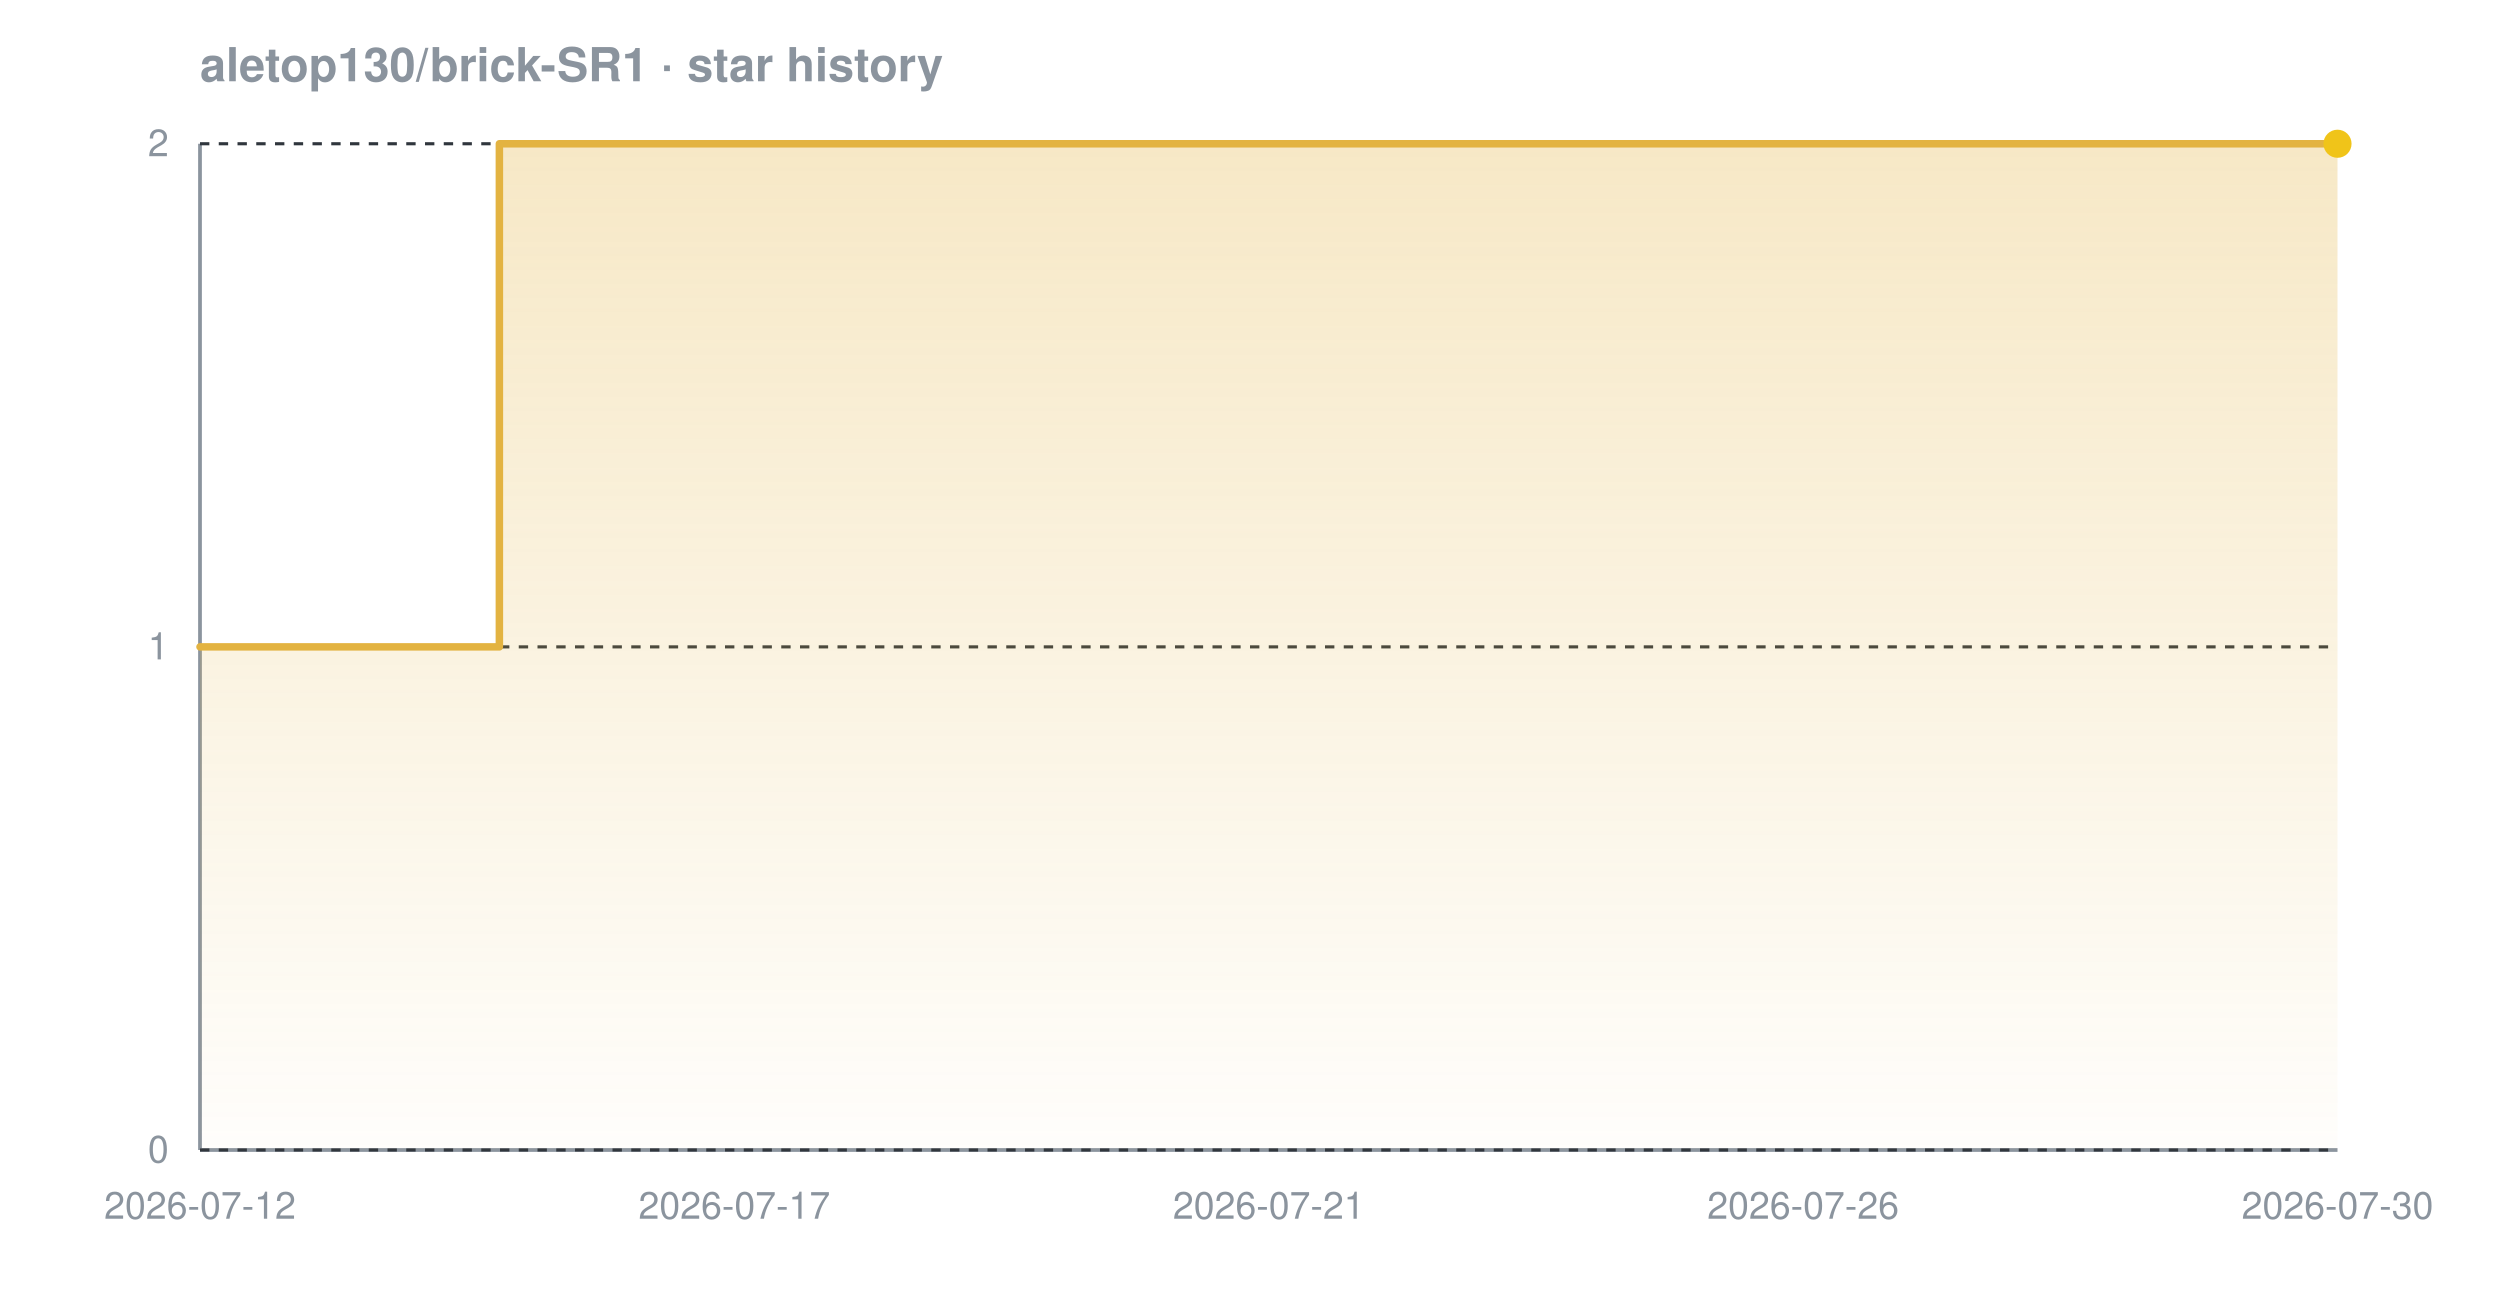
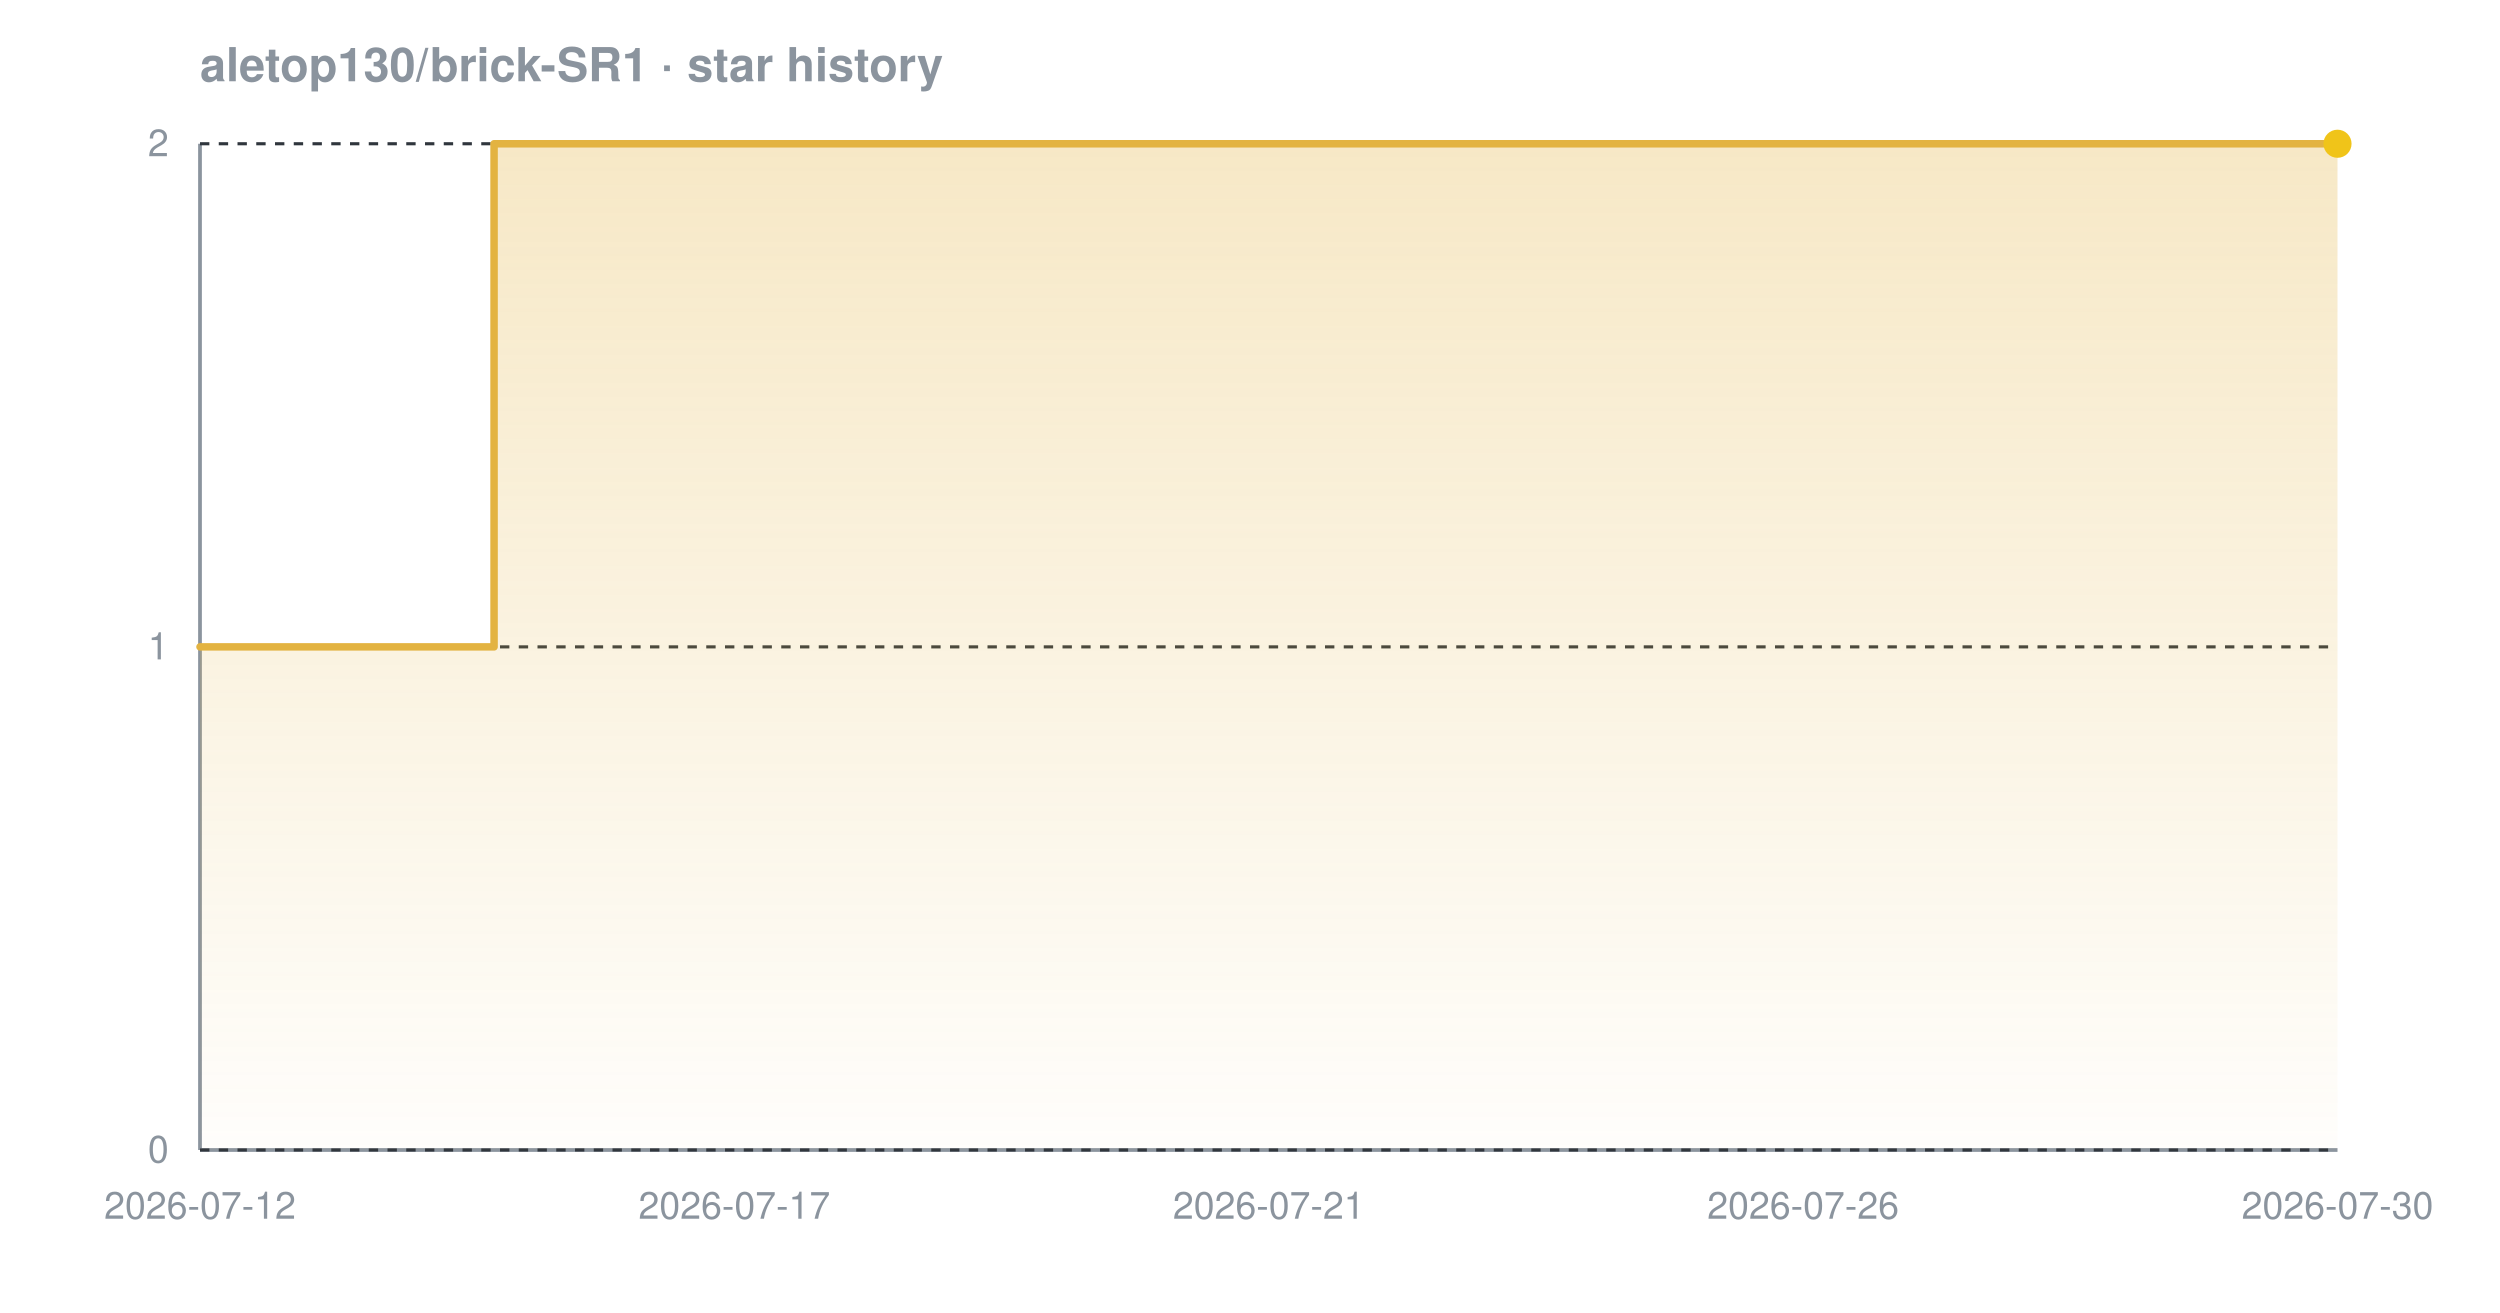
<svg xmlns="http://www.w3.org/2000/svg" width="800" height="420" viewBox="0 0 800 420" font-family="-apple-system,BlinkMacSystemFont,'Segoe UI',Helvetica,Arial,sans-serif" role="img" aria-label="Star history chart for aletop130/brick-SR1">
  <defs>
    <linearGradient id="grad-dark" x1="0" y1="0" x2="0" y2="1">
      <stop offset="0%" stop-color="#e3b341" stop-opacity="0.30" />
      <stop offset="100%" stop-color="#e3b341" stop-opacity="0.02" />
    </linearGradient>
  </defs>
  <text x="64" y="26" font-size="15" font-weight="600" fill="#8b949e">aletop130/brick-SR1 · star history</text>
  <line x1="64" y1="368" x2="748" y2="368" stroke="#8b949e" stroke-width="1.2" />
  <line x1="64" y1="46" x2="64" y2="368" stroke="#8b949e" stroke-width="1.2" />
  <line x1="64" y1="368.0" x2="748" y2="368.0" stroke="#30363d" stroke-width="1" stroke-dasharray="3 3" />
  <line x1="64" y1="207.0" x2="748" y2="207.0" stroke="#30363d" stroke-width="1" stroke-dasharray="3 3" />
  <line x1="64" y1="46.0" x2="748" y2="46.0" stroke="#30363d" stroke-width="1" stroke-dasharray="3 3" />
-   <path d="M 64.0 207.0 L 159.8 207.0 L 159.8 46.0 L 748.0 46.0 L 748.0 46.0 L 748.0 368.0 L 64.0 368.0 Z" fill="url(#grad-dark)" />
-   <path d="M 64.0 207.0 L 159.8 207.0 L 159.8 46.0 L 748.0 46.0 L 748.0 46.0" fill="none" stroke="#e3b341" stroke-width="2.4" stroke-linejoin="round" stroke-linecap="round" />
+   <path d="M 64.0 207.0 L 158.1 207.0 L 158.1 46.0 L 748.0 46.0 L 748.0 46.0 L 748.0 368.0 L 64.0 368.0 Z" fill="url(#grad-dark)" />
+   <path d="M 64.0 207.0 L 158.1 207.0 L 158.1 46.0 L 748.0 46.0 L 748.0 46.0" fill="none" stroke="#e3b341" stroke-width="2.4" stroke-linejoin="round" stroke-linecap="round" />
  <circle cx="748.0" cy="46.0" r="4.5" fill="#f0c419" />
  <text x="54" y="372.0" text-anchor="end" font-size="12" fill="#8b949e">0</text>
  <text x="54" y="211.0" text-anchor="end" font-size="12" fill="#8b949e">1</text>
  <text x="54" y="50.0" text-anchor="end" font-size="12" fill="#8b949e">2</text>
  <text x="64.0" y="390" text-anchor="middle" font-size="12" fill="#8b949e">2026-07-12</text>
  <text x="235.0" y="390" text-anchor="middle" font-size="12" fill="#8b949e">2026-07-17</text>
  <text x="406.0" y="390" text-anchor="middle" font-size="12" fill="#8b949e">2026-07-21</text>
  <text x="577.0" y="390" text-anchor="middle" font-size="12" fill="#8b949e">2026-07-26</text>
  <text x="748.0" y="390" text-anchor="middle" font-size="12" fill="#8b949e">2026-07-30</text>
</svg>
